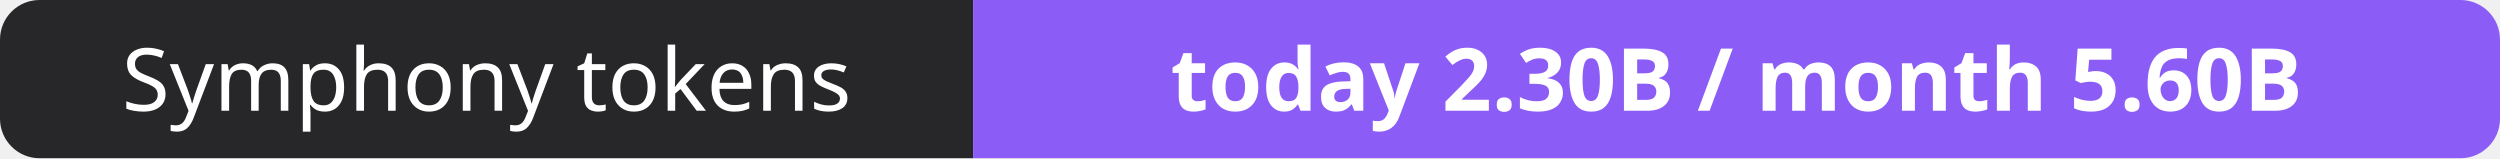
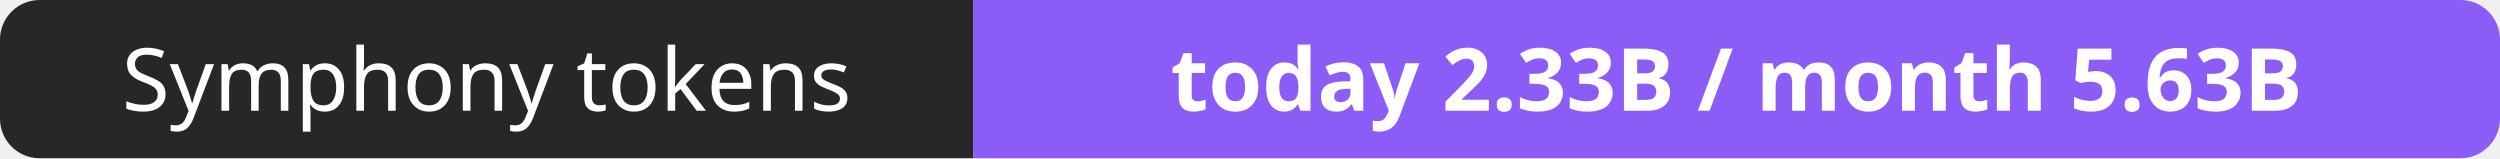
- <svg xmlns="http://www.w3.org/2000/svg" width="316" height="20" role="img" aria-label="Symphony tokens: today 2.30B / month 5.60B">
+ <svg xmlns="http://www.w3.org/2000/svg" width="316" height="20" role="img" aria-label="Symphony tokens: today 2.33B / month 5.63B">
  <clipPath id="r">
    <rect width="316" height="20" rx="5" fill="#fff" />
  </clipPath>
  <g clip-path="url(#r)">
    <rect width="123" height="20" fill="#27272a" />
    <rect x="123" width="193" height="20" fill="#8b5cf6" />
  </g>
  <g fill="#fff" text-anchor="middle" font-family="Verdana,Geneva,sans-serif" font-size="11">
    <text x="61.5" y="14">Symphony tokens</text>
-     <text x="219.5" y="14" font-weight="700">today 2.30B / month 5.60B</text>
+     <text x="219.5" y="14" font-weight="700">today 2.33B / month 5.63B</text>
  </g>
</svg>
